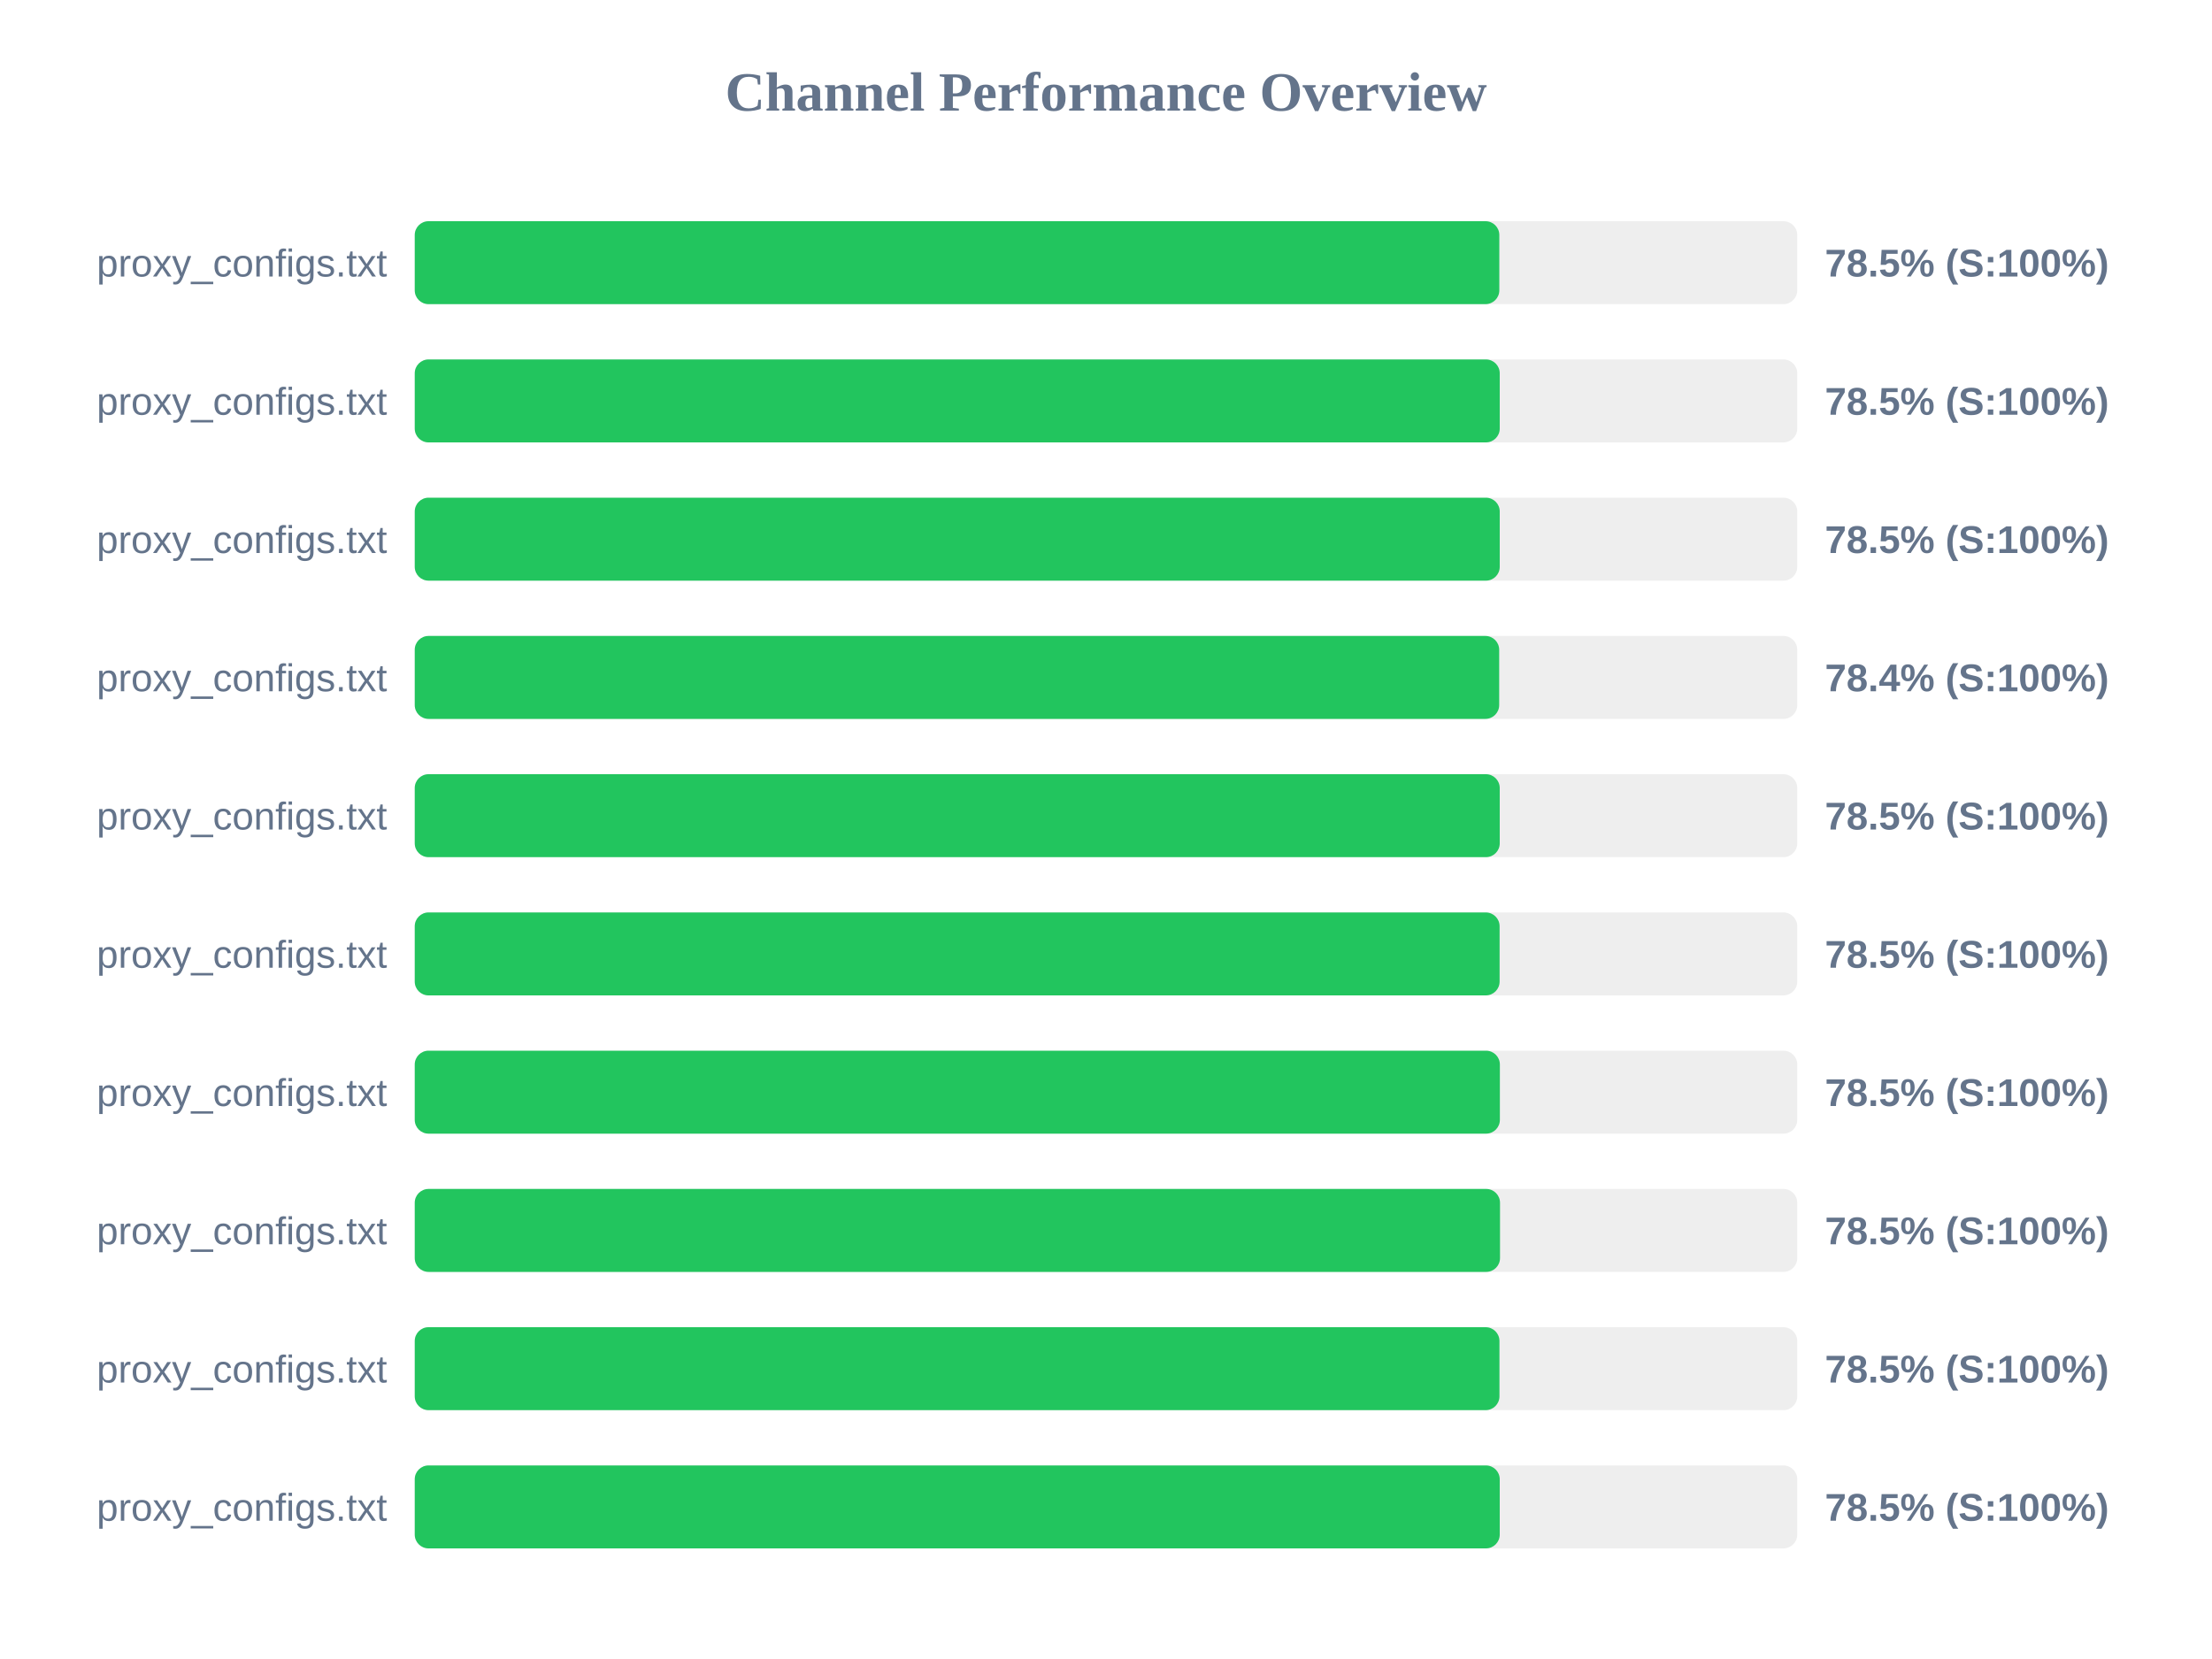
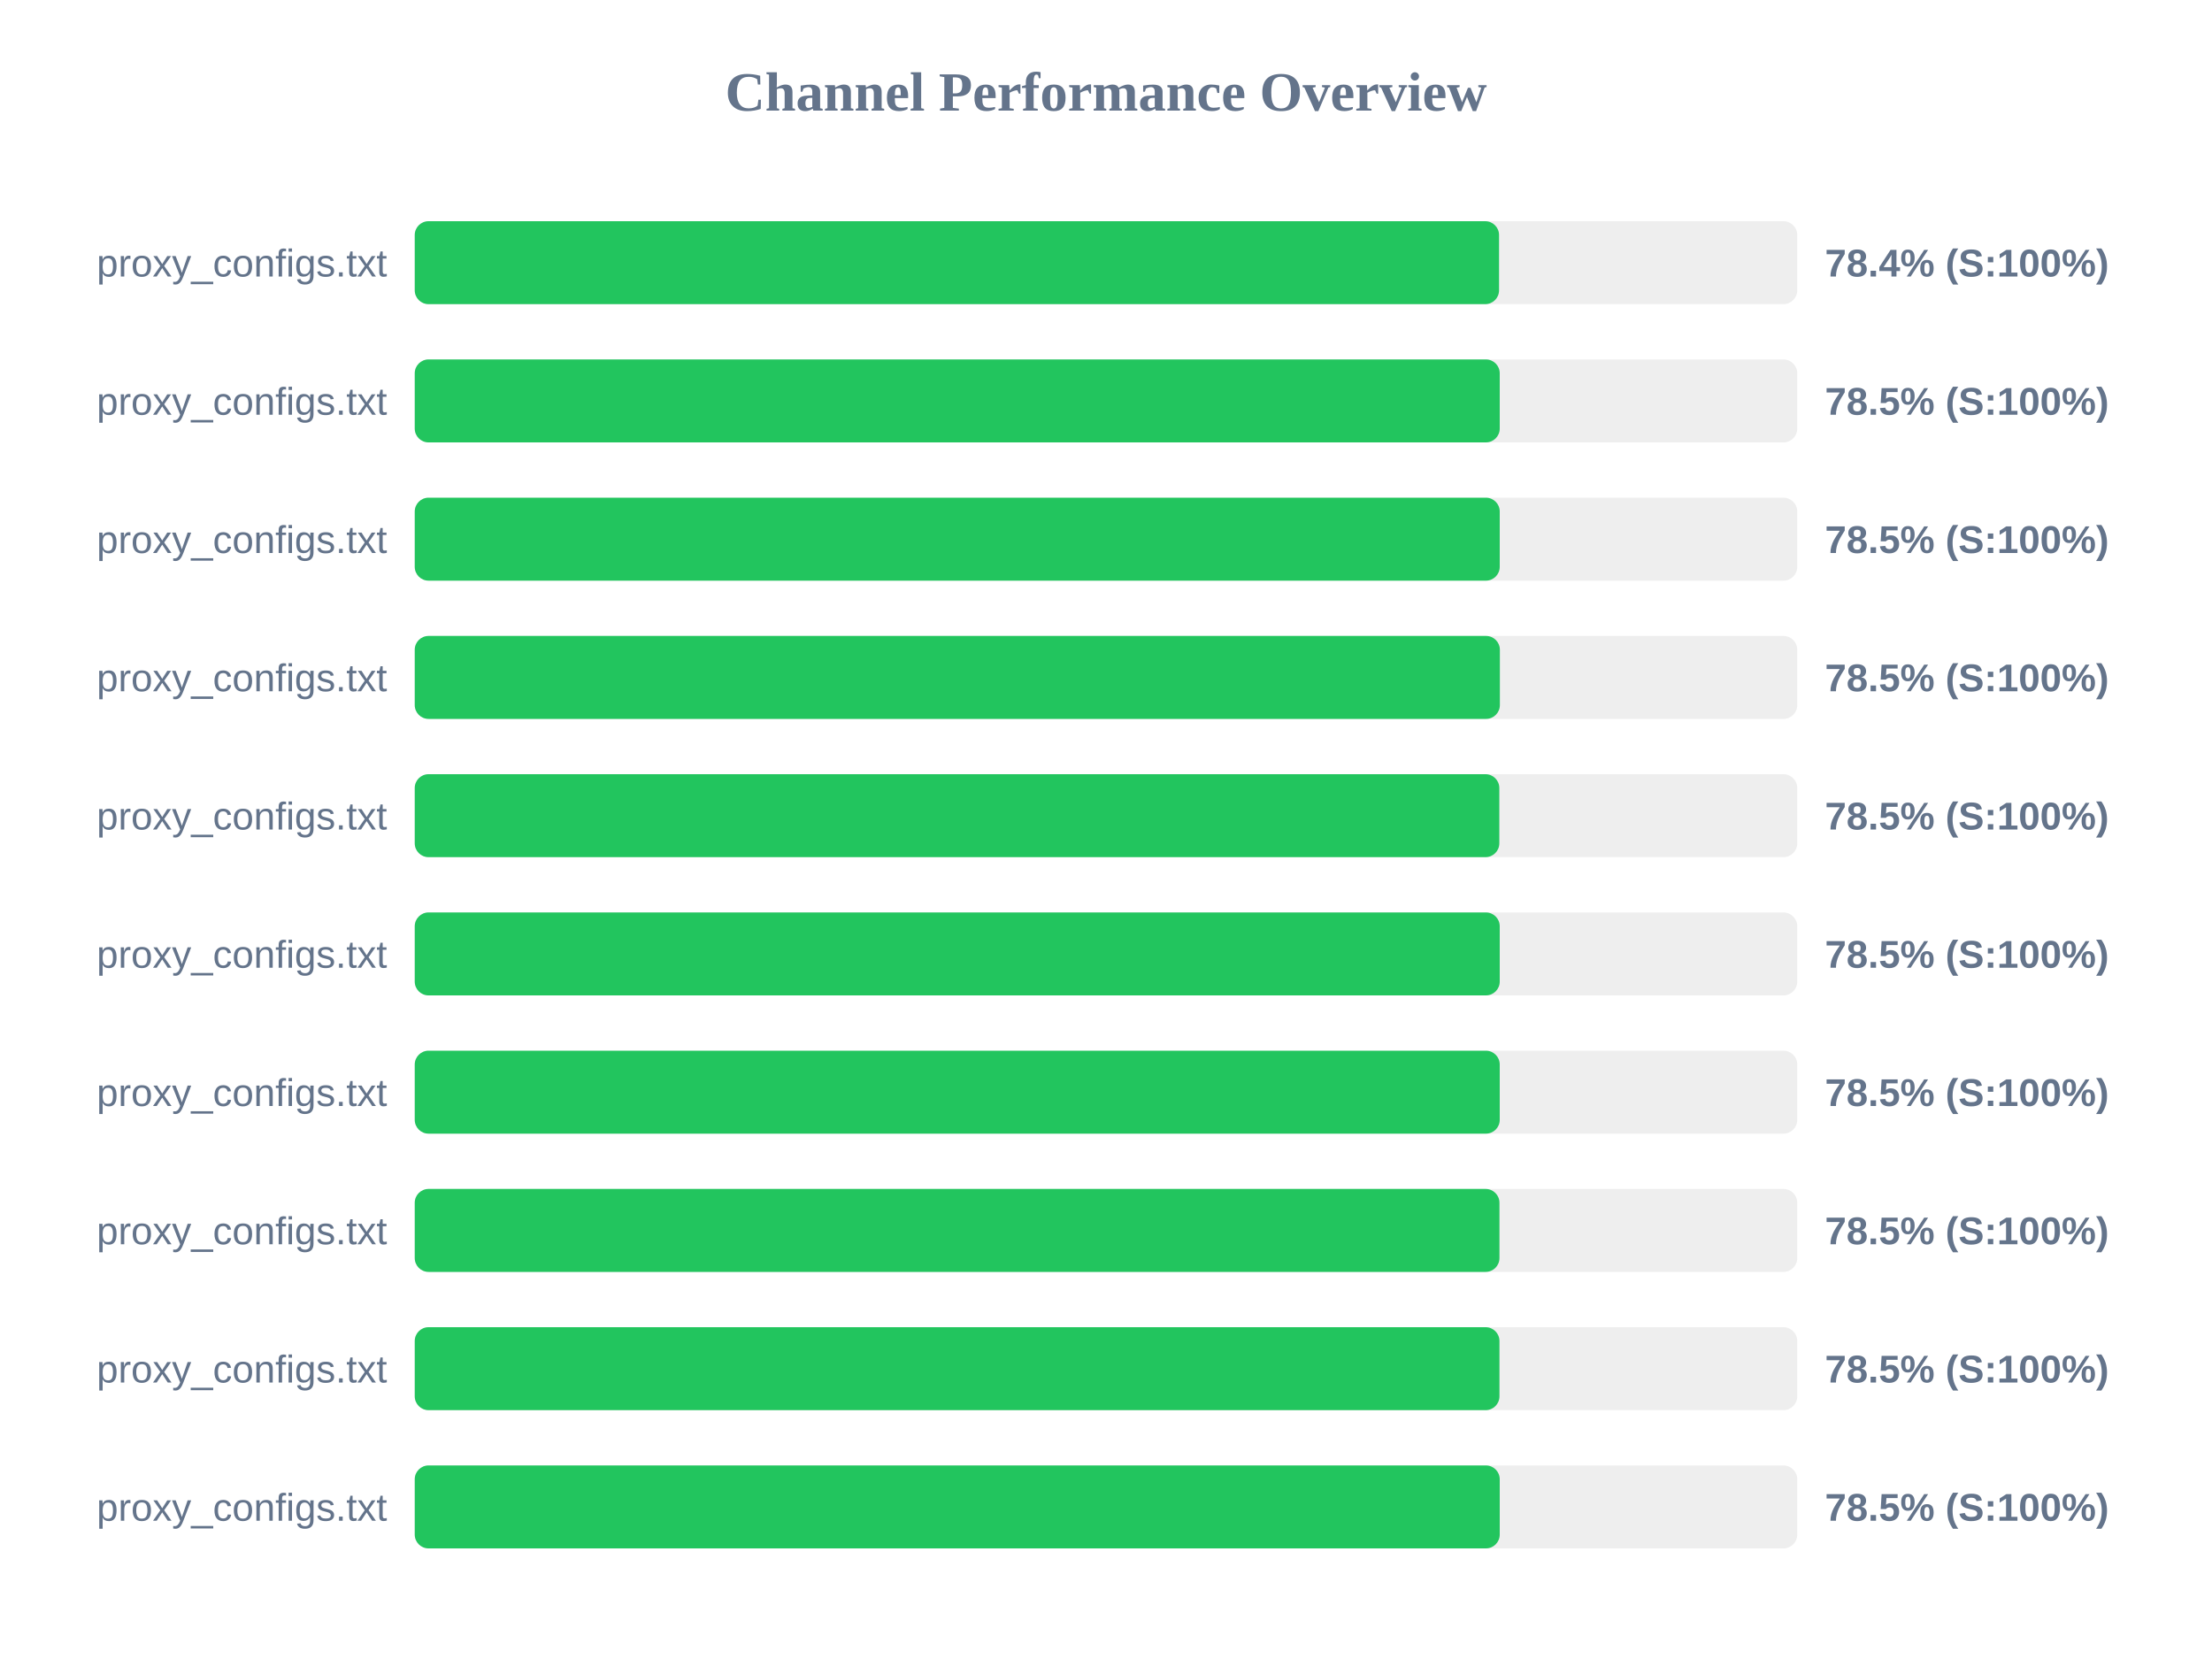
<svg xmlns="http://www.w3.org/2000/svg" width="800" height="600" version="1.1">
  <style>
        .row { font: 14px Arial; fill: #64748b; }
        .score { font: bold 14px Arial; fill: #64748b; }
    </style>
  <text x="400" y="40" text-anchor="middle" font-size="20px" font-weight="bold" fill="#64748b">Channel Performance Overview</text>
  <rect x="150" y="80" width="500" height="30" fill="#eee" rx="5" />
-   <rect x="150" y="80" width="392.25" height="30" fill="#22c55e" rx="5" />
+   <rect x="150" y="80" width="392.15" height="30" fill="#22c55e" rx="5" />
  <text x="140" y="100" text-anchor="end" class="row">proxy_configs.txt</text>
-   <text x="660" y="100" text-anchor="start" class="score">78.5% (S:100%)</text>
+   <text x="660" y="100" text-anchor="start" class="score">78.4% (S:100%)</text>
  <rect x="150" y="130" width="500" height="30" fill="#eee" rx="5" />
  <rect x="150" y="130" width="392.4" height="30" fill="#22c55e" rx="5" />
  <text x="140" y="150" text-anchor="end" class="row">proxy_configs.txt</text>
  <text x="660" y="150" text-anchor="start" class="score">78.5% (S:100%)</text>
  <rect x="150" y="180" width="500" height="30" fill="#eee" rx="5" />
  <rect x="150" y="180" width="392.4" height="30" fill="#22c55e" rx="5" />
  <text x="140" y="200" text-anchor="end" class="row">proxy_configs.txt</text>
  <text x="660" y="200" text-anchor="start" class="score">78.5% (S:100%)</text>
  <rect x="150" y="230" width="500" height="30" fill="#eee" rx="5" />
-   <rect x="150" y="230" width="392.2" height="30" fill="#22c55e" rx="5" />
+   <rect x="150" y="230" width="392.45" height="30" fill="#22c55e" rx="5" />
  <text x="140" y="250" text-anchor="end" class="row">proxy_configs.txt</text>
-   <text x="660" y="250" text-anchor="start" class="score">78.4% (S:100%)</text>
+   <text x="660" y="250" text-anchor="start" class="score">78.5% (S:100%)</text>
  <rect x="150" y="280" width="500" height="30" fill="#eee" rx="5" />
-   <rect x="150" y="280" width="392.4" height="30" fill="#22c55e" rx="5" />
+   <rect x="150" y="280" width="392.25" height="30" fill="#22c55e" rx="5" />
  <text x="140" y="300" text-anchor="end" class="row">proxy_configs.txt</text>
  <text x="660" y="300" text-anchor="start" class="score">78.5% (S:100%)</text>
  <rect x="150" y="330" width="500" height="30" fill="#eee" rx="5" />
-   <rect x="150" y="330" width="392.35" height="30" fill="#22c55e" rx="5" />
+   <rect x="150" y="330" width="392.4" height="30" fill="#22c55e" rx="5" />
  <text x="140" y="350" text-anchor="end" class="row">proxy_configs.txt</text>
  <text x="660" y="350" text-anchor="start" class="score">78.5% (S:100%)</text>
  <rect x="150" y="380" width="500" height="30" fill="#eee" rx="5" />
-   <rect x="150" y="380" width="392.45" height="30" fill="#22c55e" rx="5" />
+   <rect x="150" y="380" width="392.4" height="30" fill="#22c55e" rx="5" />
  <text x="140" y="400" text-anchor="end" class="row">proxy_configs.txt</text>
  <text x="660" y="400" text-anchor="start" class="score">78.5% (S:100%)</text>
  <rect x="150" y="430" width="500" height="30" fill="#eee" rx="5" />
-   <rect x="150" y="430" width="392.5" height="30" fill="#22c55e" rx="5" />
+   <rect x="150" y="430" width="392.3" height="30" fill="#22c55e" rx="5" />
  <text x="140" y="450" text-anchor="end" class="row">proxy_configs.txt</text>
  <text x="660" y="450" text-anchor="start" class="score">78.5% (S:100%)</text>
  <rect x="150" y="480" width="500" height="30" fill="#eee" rx="5" />
  <rect x="150" y="480" width="392.3" height="30" fill="#22c55e" rx="5" />
  <text x="140" y="500" text-anchor="end" class="row">proxy_configs.txt</text>
  <text x="660" y="500" text-anchor="start" class="score">78.5% (S:100%)</text>
  <rect x="150" y="530" width="500" height="30" fill="#eee" rx="5" />
  <rect x="150" y="530" width="392.4" height="30" fill="#22c55e" rx="5" />
  <text x="140" y="550" text-anchor="end" class="row">proxy_configs.txt</text>
  <text x="660" y="550" text-anchor="start" class="score">78.5% (S:100%)</text>
</svg>
